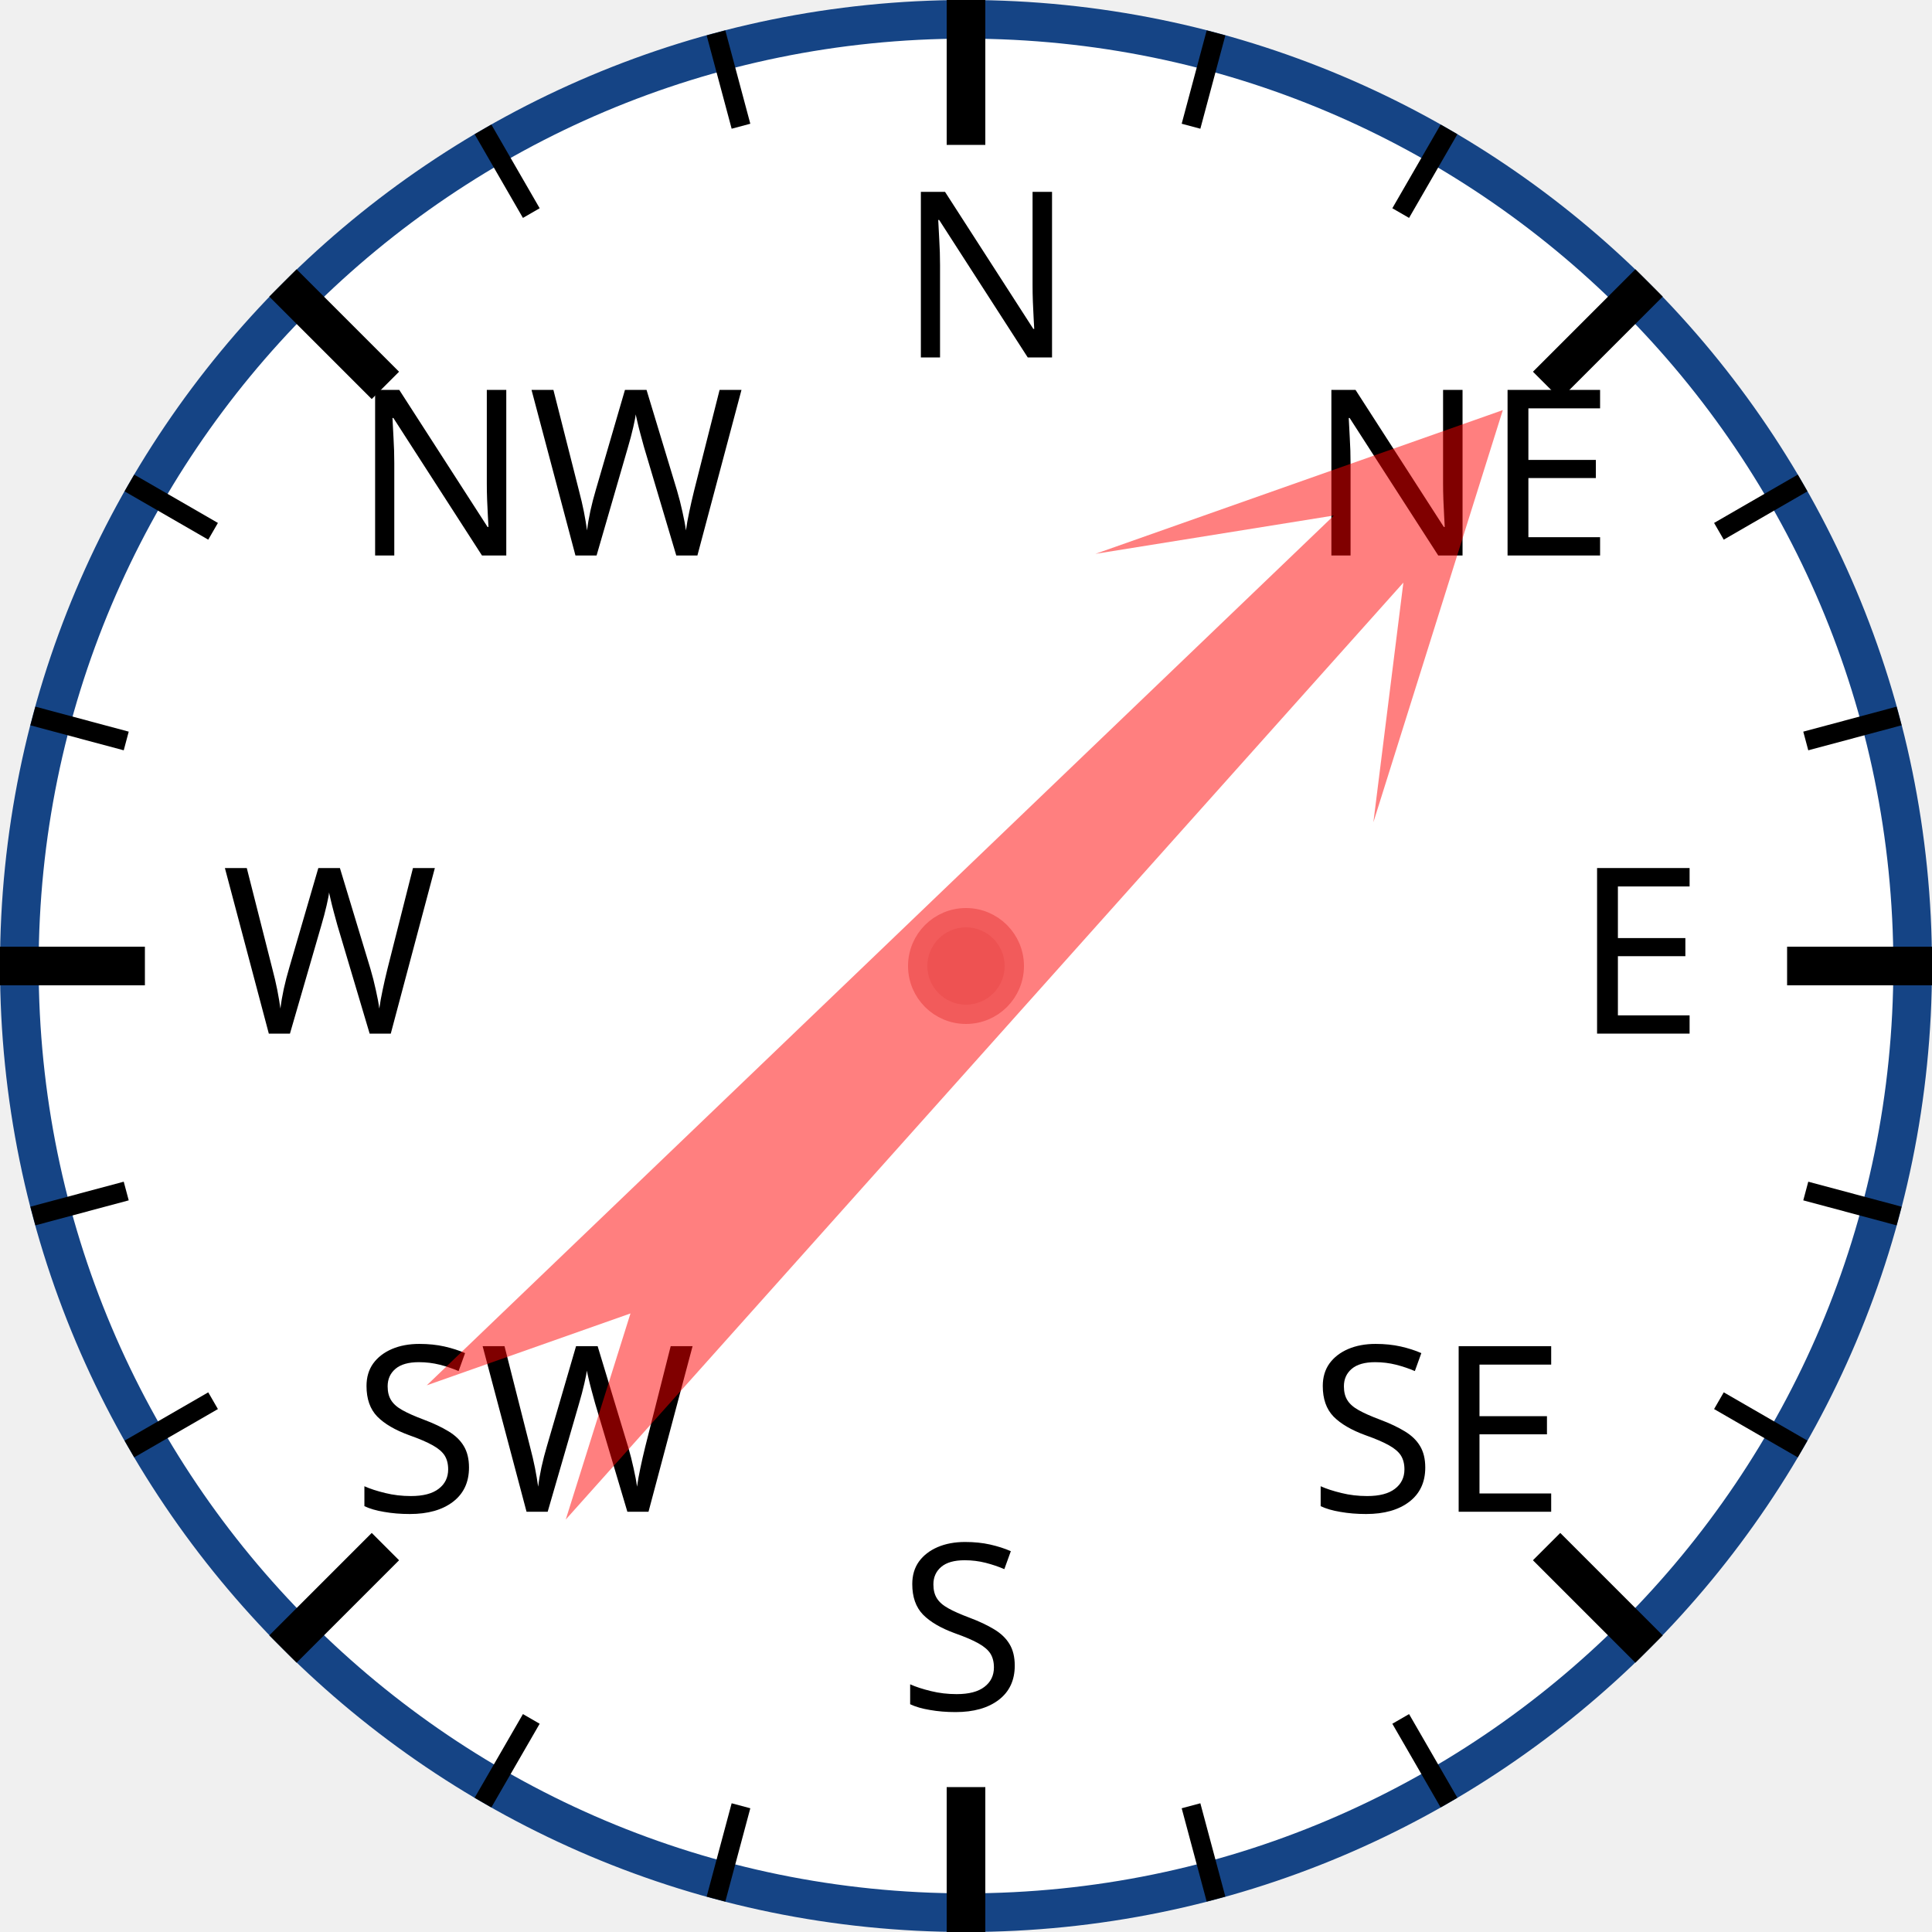
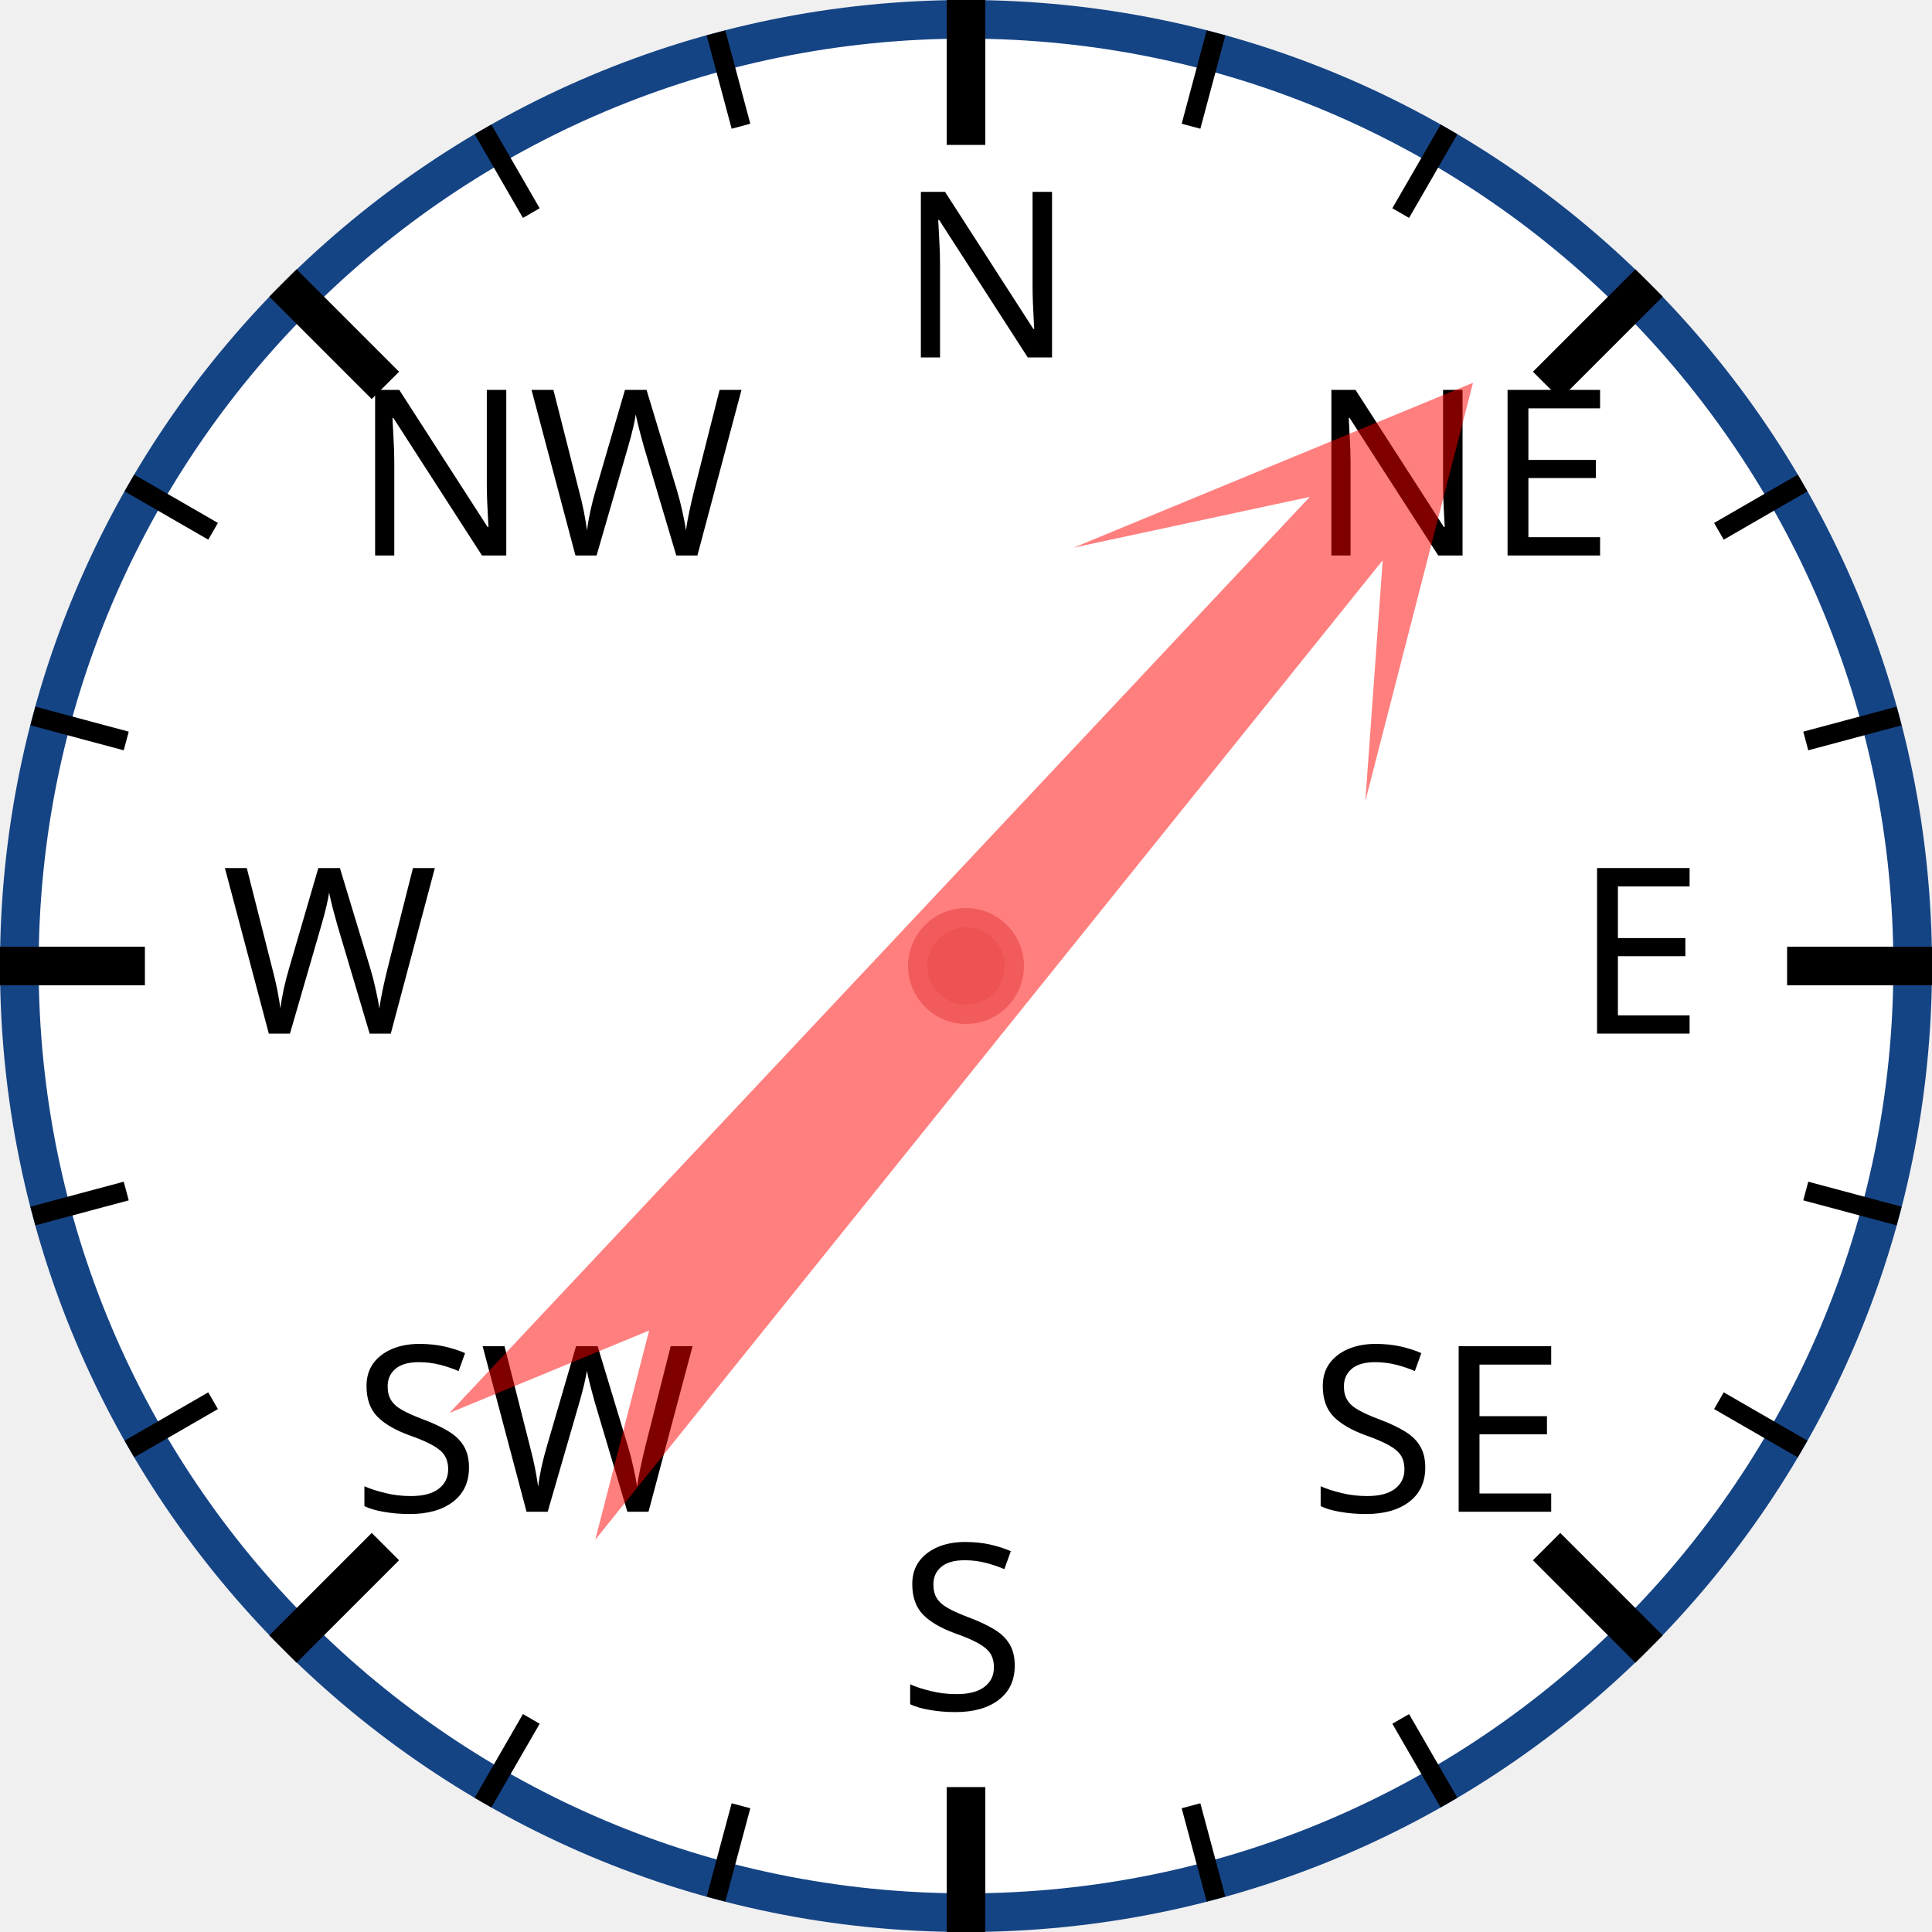
<svg xmlns="http://www.w3.org/2000/svg" width="120px" height="120px" viewBox="0 0 200 200">
  <circle cx="100" cy="100" r="98" style="fill: white; stroke: #154485; stroke-width: 4;" />
  <text x="93.0" y="37.0" style="font-family: sans-serif; font-size: 18pt;">N</text>
  <line x1="100.0" y1="0.0" x2="100.0" y2="15.0" style="stroke: black; stroke-width: 4;" />
  <line x1="74.118" y1="3.407" x2="76.706" y2="13.067" style="stroke: black; stroke-width: 2;" />
  <line x1="50" y1="13.397" x2="55" y2="22.058" style="stroke: black; stroke-width: 2;" />
  <text x="36.503" y="57.503" style="font-family: sans-serif; font-size: 18pt;">NW</text>
  <line x1="29.289" y1="29.289" x2="39.896" y2="39.896" style="stroke: black; stroke-width: 4;" />
  <line x1="13.397" y1="50" x2="22.058" y2="55" style="stroke: black; stroke-width: 2;" />
  <line x1="3.407" y1="74.118" x2="13.067" y2="76.706" style="stroke: black; stroke-width: 2;" />
  <text x="23.0" y="107.0" style="font-family: sans-serif; font-size: 18pt;">W</text>
  <line x1="0.0" y1="100.0" x2="15.0" y2="100.0" style="stroke: black; stroke-width: 4;" />
  <line x1="3.407" y1="125.882" x2="13.067" y2="123.294" style="stroke: black; stroke-width: 2;" />
  <line x1="13.397" y1="150" x2="22.058" y2="145" style="stroke: black; stroke-width: 2;" />
  <text x="36.503" y="156.497" style="font-family: sans-serif; font-size: 18pt;">SW</text>
  <line x1="29.289" y1="170.711" x2="39.896" y2="160.104" style="stroke: black; stroke-width: 4;" />
  <line x1="50" y1="186.603" x2="55" y2="177.942" style="stroke: black; stroke-width: 2;" />
  <line x1="74.118" y1="196.593" x2="76.706" y2="186.933" style="stroke: black; stroke-width: 2;" />
  <text x="93" y="177.0" style="font-family: sans-serif; font-size: 18pt;">S</text>
  <line x1="100" y1="200.0" x2="100" y2="185.0" style="stroke: black; stroke-width: 4;" />
  <line x1="125.882" y1="196.593" x2="123.294" y2="186.933" style="stroke: black; stroke-width: 2;" />
  <line x1="150.0" y1="186.603" x2="145.0" y2="177.942" style="stroke: black; stroke-width: 2;" />
  <text x="135.497" y="156.497" style="font-family: sans-serif; font-size: 18pt;">SE</text>
  <line x1="170.711" y1="170.711" x2="160.104" y2="160.104" style="stroke: black; stroke-width: 4;" />
  <line x1="186.603" y1="150" x2="177.942" y2="145" style="stroke: black; stroke-width: 2;" />
  <line x1="196.593" y1="125.882" x2="186.933" y2="123.294" style="stroke: black; stroke-width: 2;" />
  <text x="163.0" y="107" style="font-family: sans-serif; font-size: 18pt;">E</text>
  <line x1="200.0" y1="100" x2="185.0" y2="100" style="stroke: black; stroke-width: 4;" />
  <line x1="196.593" y1="74.118" x2="186.933" y2="76.706" style="stroke: black; stroke-width: 2;" />
  <line x1="186.603" y1="50" x2="177.942" y2="55" style="stroke: black; stroke-width: 2;" />
  <text x="135.497" y="57.503" style="font-family: sans-serif; font-size: 18pt;">NE</text>
  <line x1="170.711" y1="29.289" x2="160.104" y2="39.896" style="stroke: black; stroke-width: 4;" />
  <line x1="150" y1="13.397" x2="145" y2="22.058" style="stroke: black; stroke-width: 2;" />
  <line x1="125.882" y1="3.407" x2="123.294" y2="13.067" style="stroke: black; stroke-width: 2;" />
-   <polygon points="100 20 120 60 105 40 110 170 100 150 90 170 95 40 80 60" style="fill: red; fill-opacity: 0.5;" transform="rotate(44,100,100)" />
+   <polygon points="100 20 120 60 105 40 110 170 100 150 90 170 95 40 80 60" style="fill: red; fill-opacity: 0.5;" transform="rotate(41,100,100)" />
  <circle cx="100" cy="100" r="5" style="fill: #EE5252; stroke: #F25B5B; stroke-width: 2;" />
</svg>
